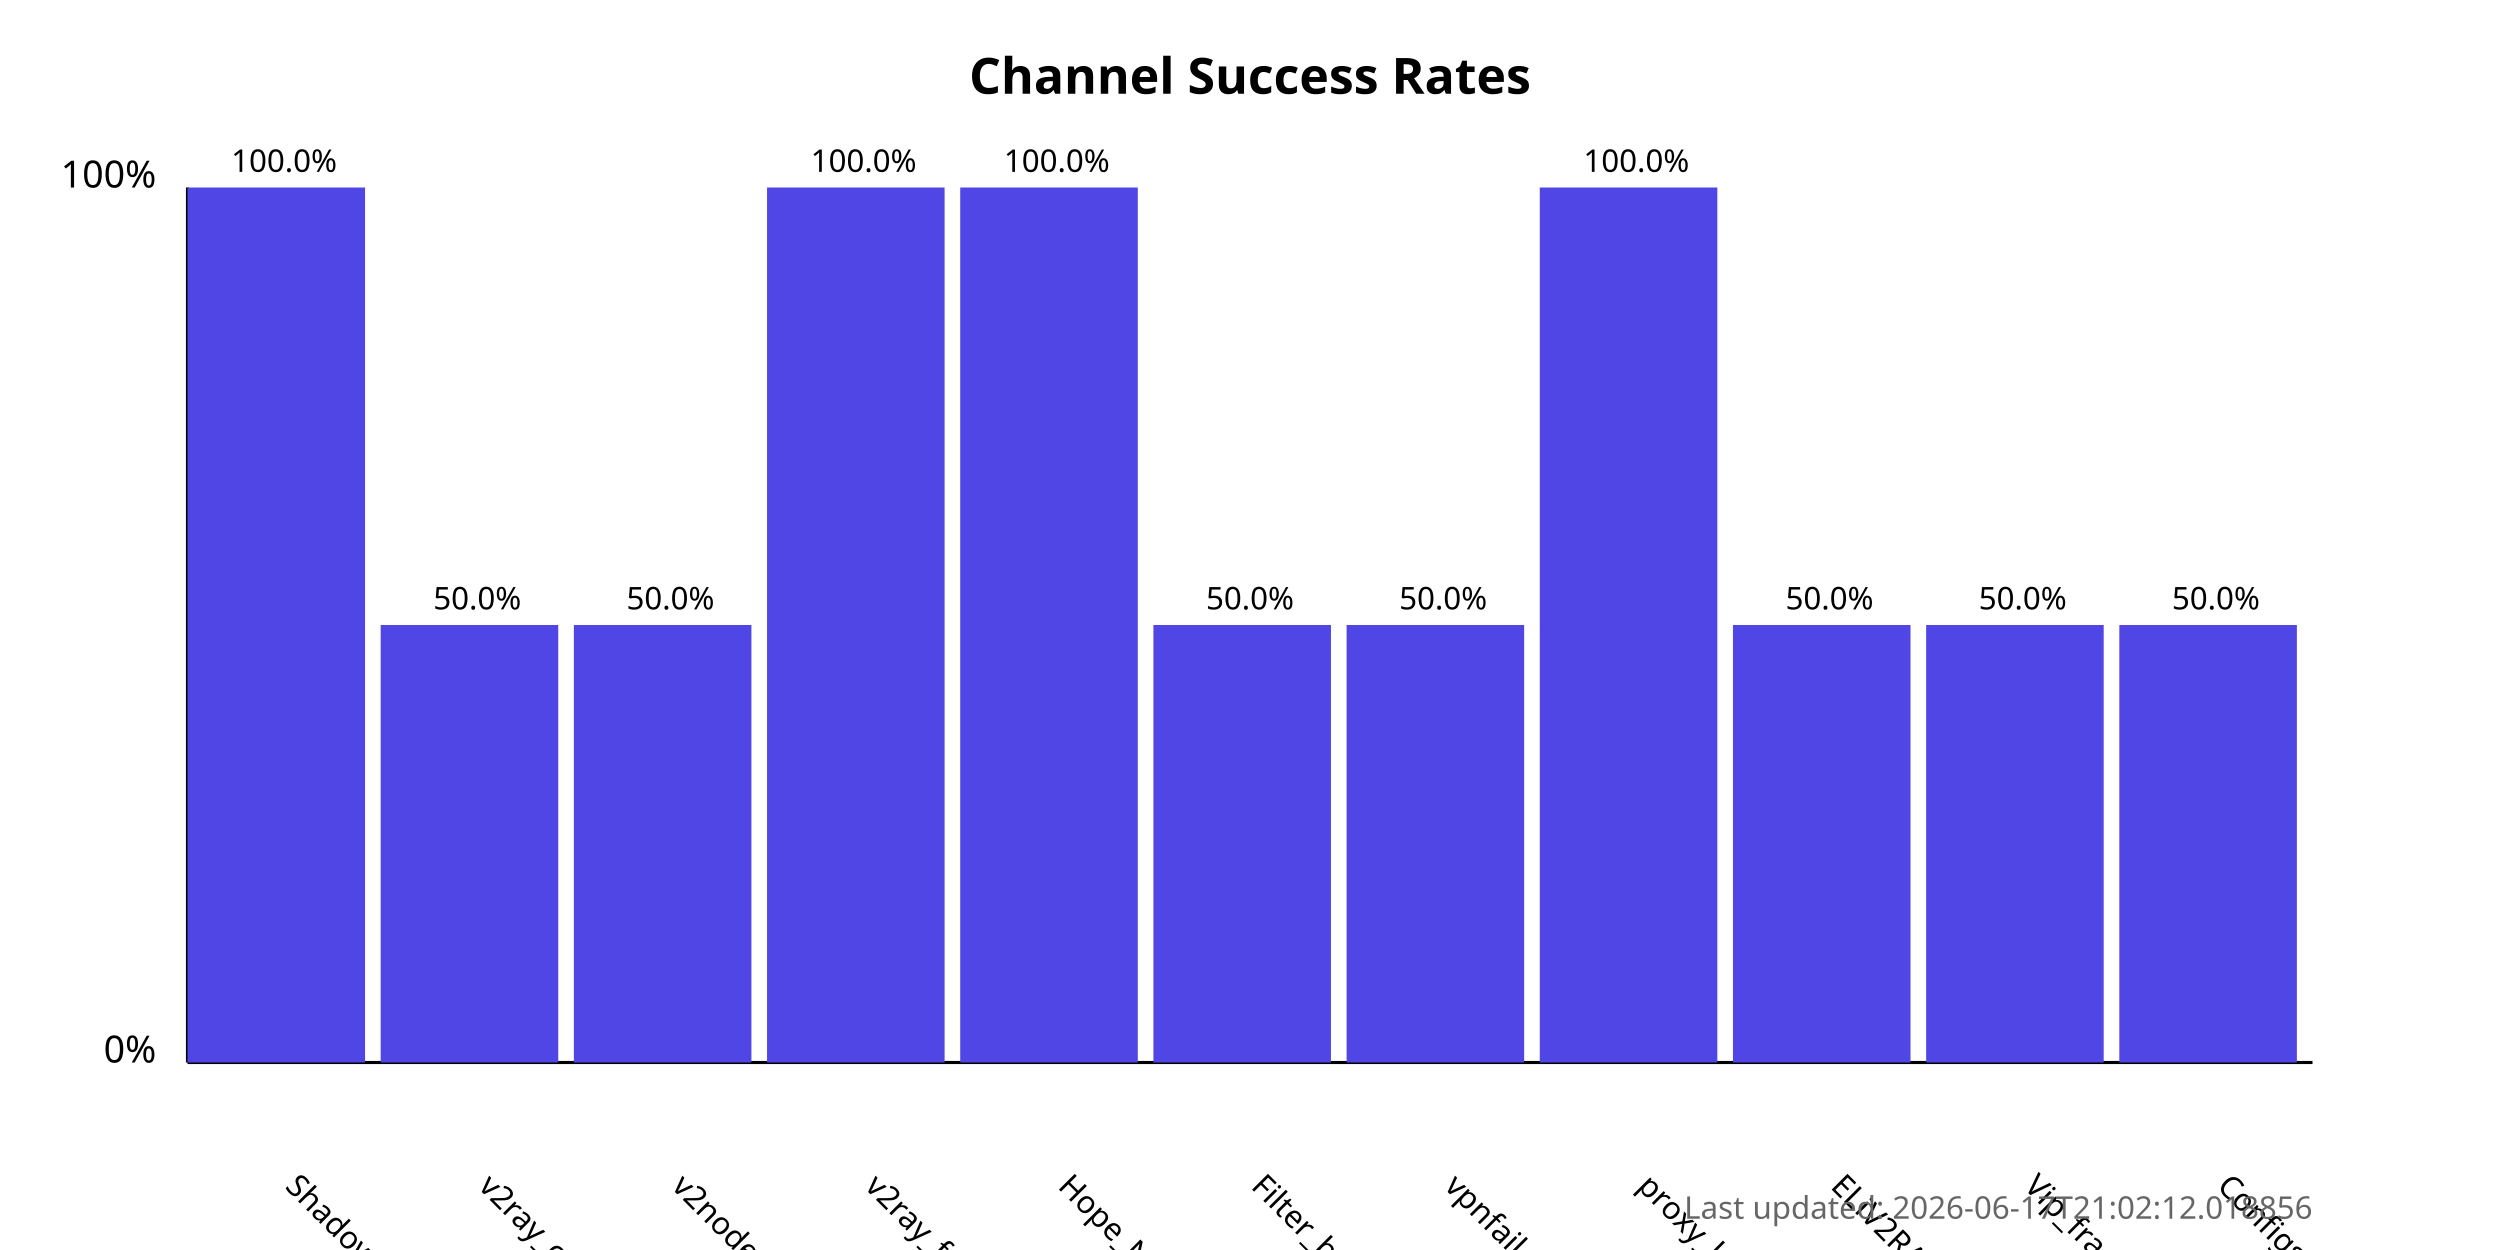
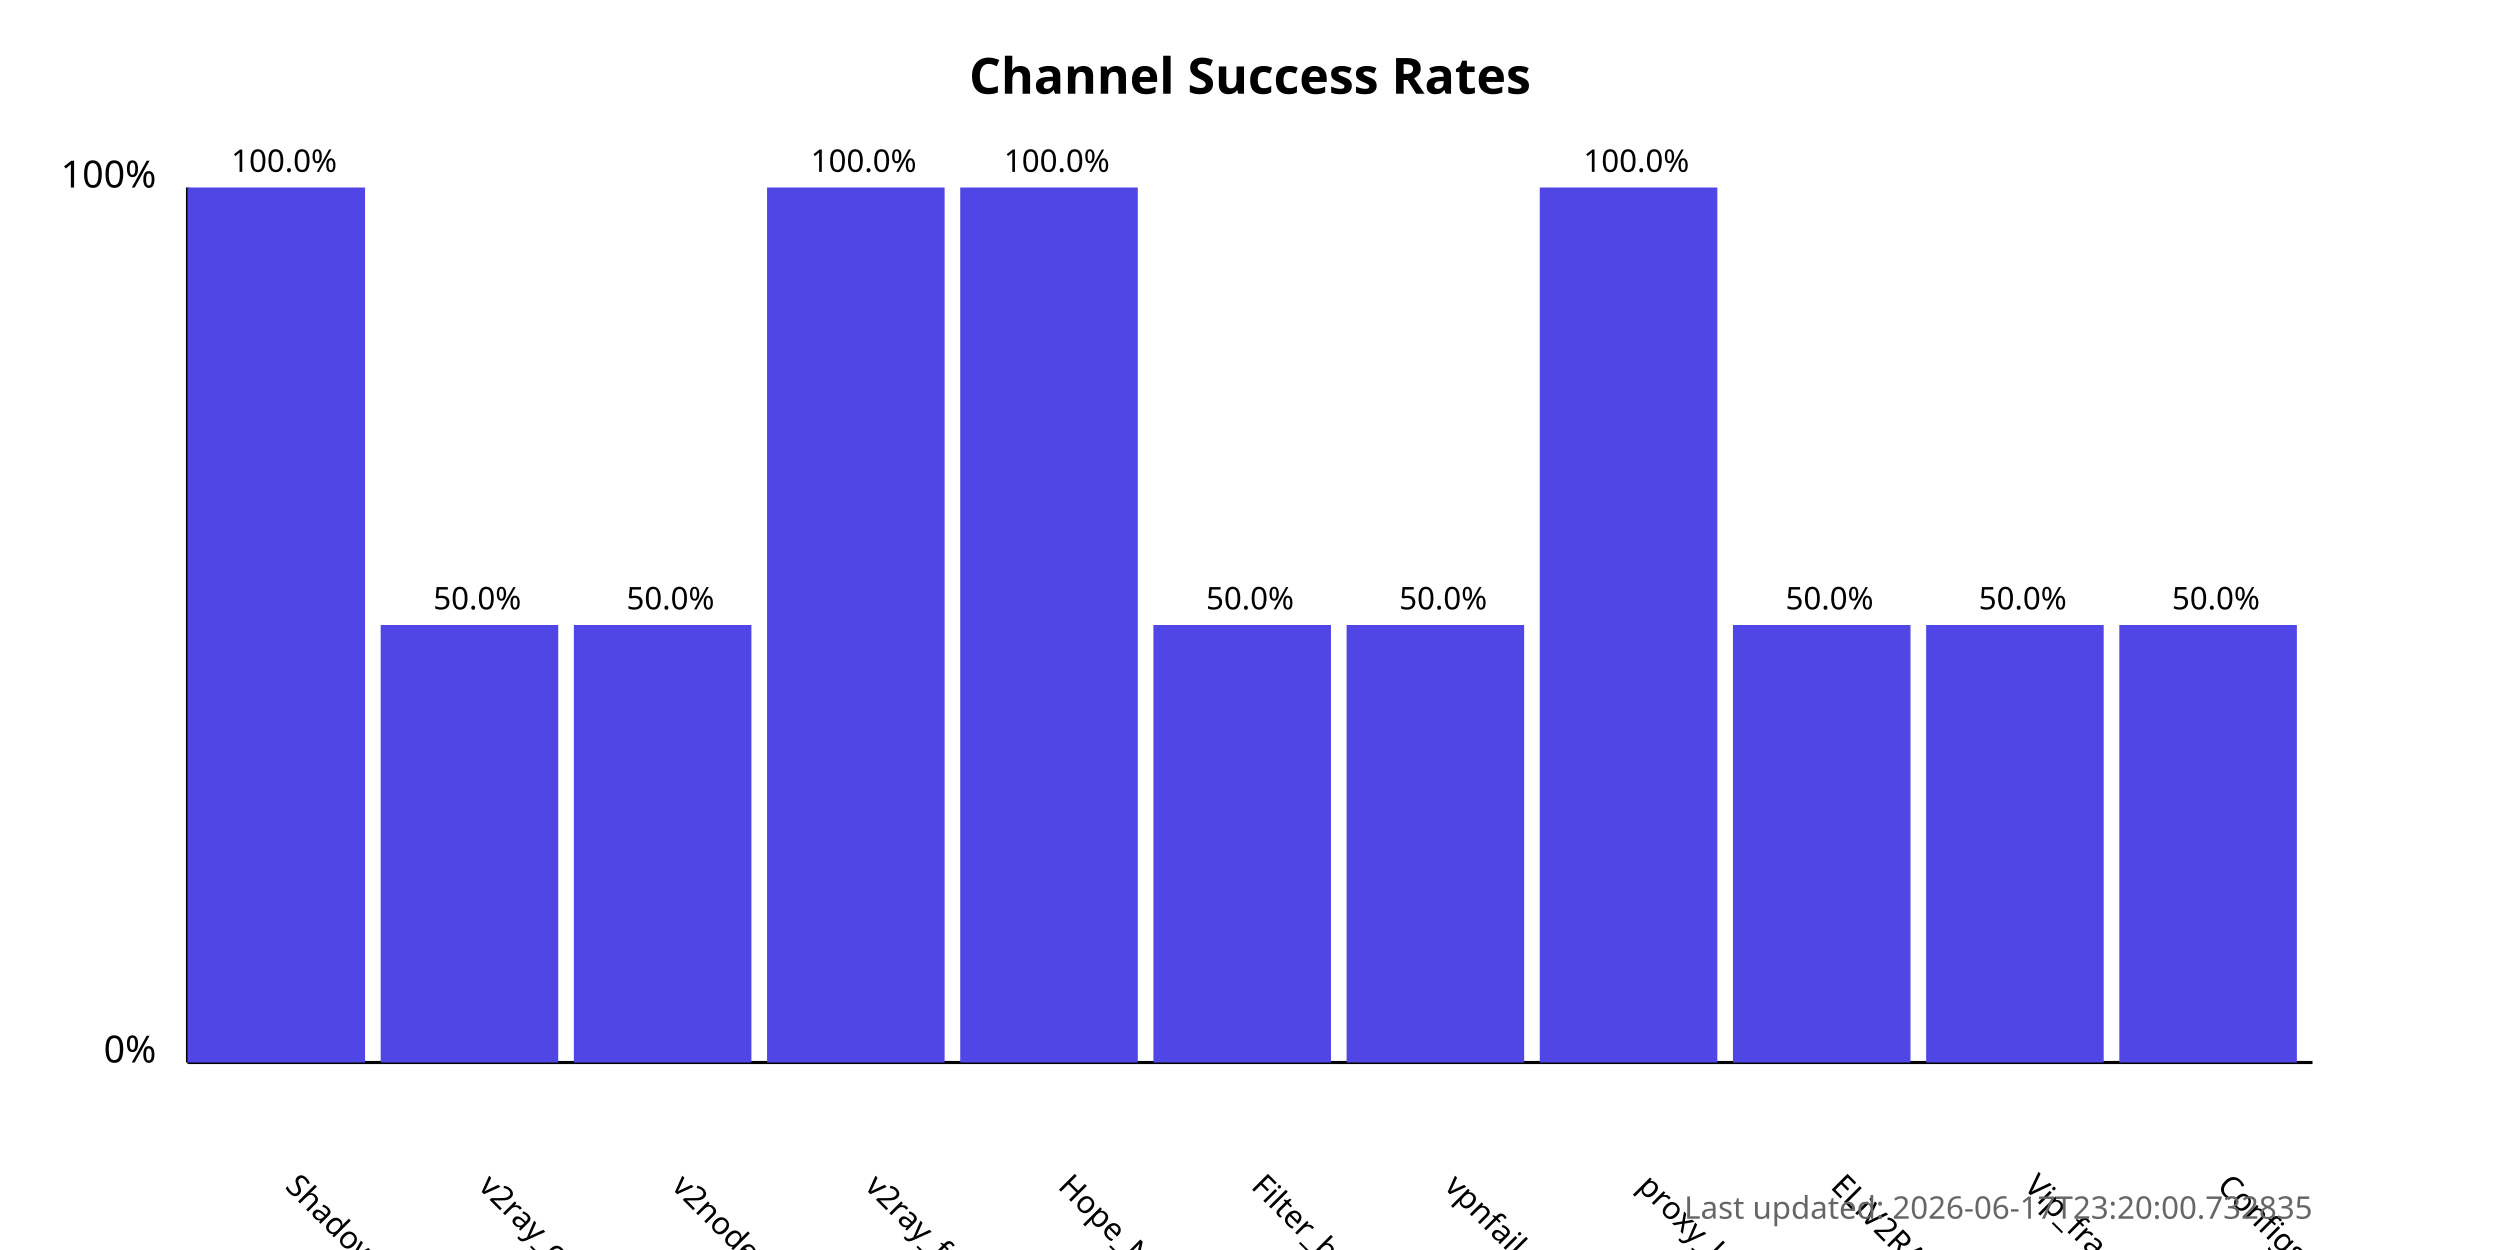
<svg xmlns="http://www.w3.org/2000/svg" width="800" height="400">
  <style>
            .chart-title { font: bold 16px sans-serif; }
            .axis-label { font: 12px sans-serif; }
            .tick-label { font: 10px sans-serif; }
            .bar { fill: #4f46e5; }
            .bar:hover { fill: #6366f1; }
            .timestamp { font: 10px sans-serif; fill: #666; }
        </style>
  <text x="400.0" y="30" text-anchor="middle" class="chart-title">
            Channel Success Rates
        </text>
  <line x1="60" y1="340" x2="60" y2="60" stroke="black" stroke-width="1" />
  <line x1="60" y1="340" x2="740" y2="340" stroke="black" stroke-width="1" />
  <text x="50" y="340" text-anchor="end" class="axis-label">0%</text>
  <text x="50" y="60" text-anchor="end" class="axis-label">100%</text>
  <g>
    <rect x="60" y="60.0" width="56.818" height="280.0" class="bar" />
    <text x="90.909" y="380" transform="rotate(45, 90.90909, 380)" text-anchor="start" class="tick-label">
                ShadowProxy66
            </text>
    <text x="90.909" y="55.0" text-anchor="middle" class="tick-label">
                100.0%
            </text>
  </g>
  <g>
    <rect x="121.818" y="200.0" width="56.818" height="140.0" class="bar" />
    <text x="152.727" y="380" transform="rotate(45, 152.7273, 380)" text-anchor="start" class="tick-label">
                v2ray_configs_pool
            </text>
    <text x="152.727" y="195.0" text-anchor="middle" class="tick-label">
                50.0%
            </text>
  </g>
  <g>
    <rect x="183.636" y="200.0" width="56.818" height="140.0" class="bar" />
    <text x="214.545" y="380" transform="rotate(45, 214.5455, 380)" text-anchor="start" class="tick-label">
                v2nodes
            </text>
    <text x="214.545" y="195.0" text-anchor="middle" class="tick-label">
                50.0%
            </text>
  </g>
  <g>
    <rect x="245.455" y="60.0" width="56.818" height="280.0" class="bar" />
    <text x="276.364" y="380" transform="rotate(45, 276.3636, 380)" text-anchor="start" class="tick-label">
                v2ray_free_conf
            </text>
    <text x="276.364" y="55.0" text-anchor="middle" class="tick-label">
                100.0%
            </text>
  </g>
  <g>
    <rect x="307.273" y="60.0" width="56.818" height="280.0" class="bar" />
    <text x="338.182" y="380" transform="rotate(45, 338.1818, 380)" text-anchor="start" class="tick-label">
                Hope_Net
            </text>
    <text x="338.182" y="55.0" text-anchor="middle" class="tick-label">
                100.0%
            </text>
  </g>
  <g>
    <rect x="369.091" y="200.0" width="56.818" height="140.0" class="bar" />
    <text x="400.0" y="380" transform="rotate(45, 400.0, 380)" text-anchor="start" class="tick-label">
                Filter_breaker
            </text>
    <text x="400.0" y="195.0" text-anchor="middle" class="tick-label">
                50.0%
            </text>
  </g>
  <g>
    <rect x="430.909" y="200.0" width="56.818" height="140.0" class="bar" />
    <text x="461.818" y="380" transform="rotate(45, 461.8182, 380)" text-anchor="start" class="tick-label">
                vpnfail_vless
            </text>
    <text x="461.818" y="195.0" text-anchor="middle" class="tick-label">
                50.0%
            </text>
  </g>
  <g>
    <rect x="492.727" y="60.0" width="56.818" height="280.0" class="bar" />
    <text x="523.636" y="380" transform="rotate(45, 523.6364, 380)" text-anchor="start" class="tick-label">
                proxy_kafee
            </text>
    <text x="523.636" y="55.0" text-anchor="middle" class="tick-label">
                100.0%
            </text>
  </g>
  <g>
    <rect x="554.545" y="200.0" width="56.818" height="140.0" class="bar" />
    <text x="585.455" y="380" transform="rotate(45, 585.4545, 380)" text-anchor="start" class="tick-label">
                ELiV2RAY
            </text>
    <text x="585.455" y="195.0" text-anchor="middle" class="tick-label">
                50.0%
            </text>
  </g>
  <g>
    <rect x="616.364" y="200.0" width="56.818" height="140.0" class="bar" />
    <text x="647.273" y="380" transform="rotate(45, 647.2727, 380)" text-anchor="start" class="tick-label">
                Vip_fragment_v2ray
            </text>
    <text x="647.273" y="195.0" text-anchor="middle" class="tick-label">
                50.0%
            </text>
  </g>
  <g>
    <rect x="678.182" y="200.0" width="56.818" height="140.0" class="bar" />
    <text x="709.091" y="380" transform="rotate(45, 709.0909, 380)" text-anchor="start" class="tick-label">
                ConfigsHubPlus
            </text>
    <text x="709.091" y="195.0" text-anchor="middle" class="tick-label">
                50.0%
            </text>
  </g>
  <text x="740" y="390" text-anchor="end" class="timestamp">
-             Last updated: 2026-06-17T21:02:12.018856
+             Last updated: 2026-06-17T23:20:00.732835
        </text>
</svg>
